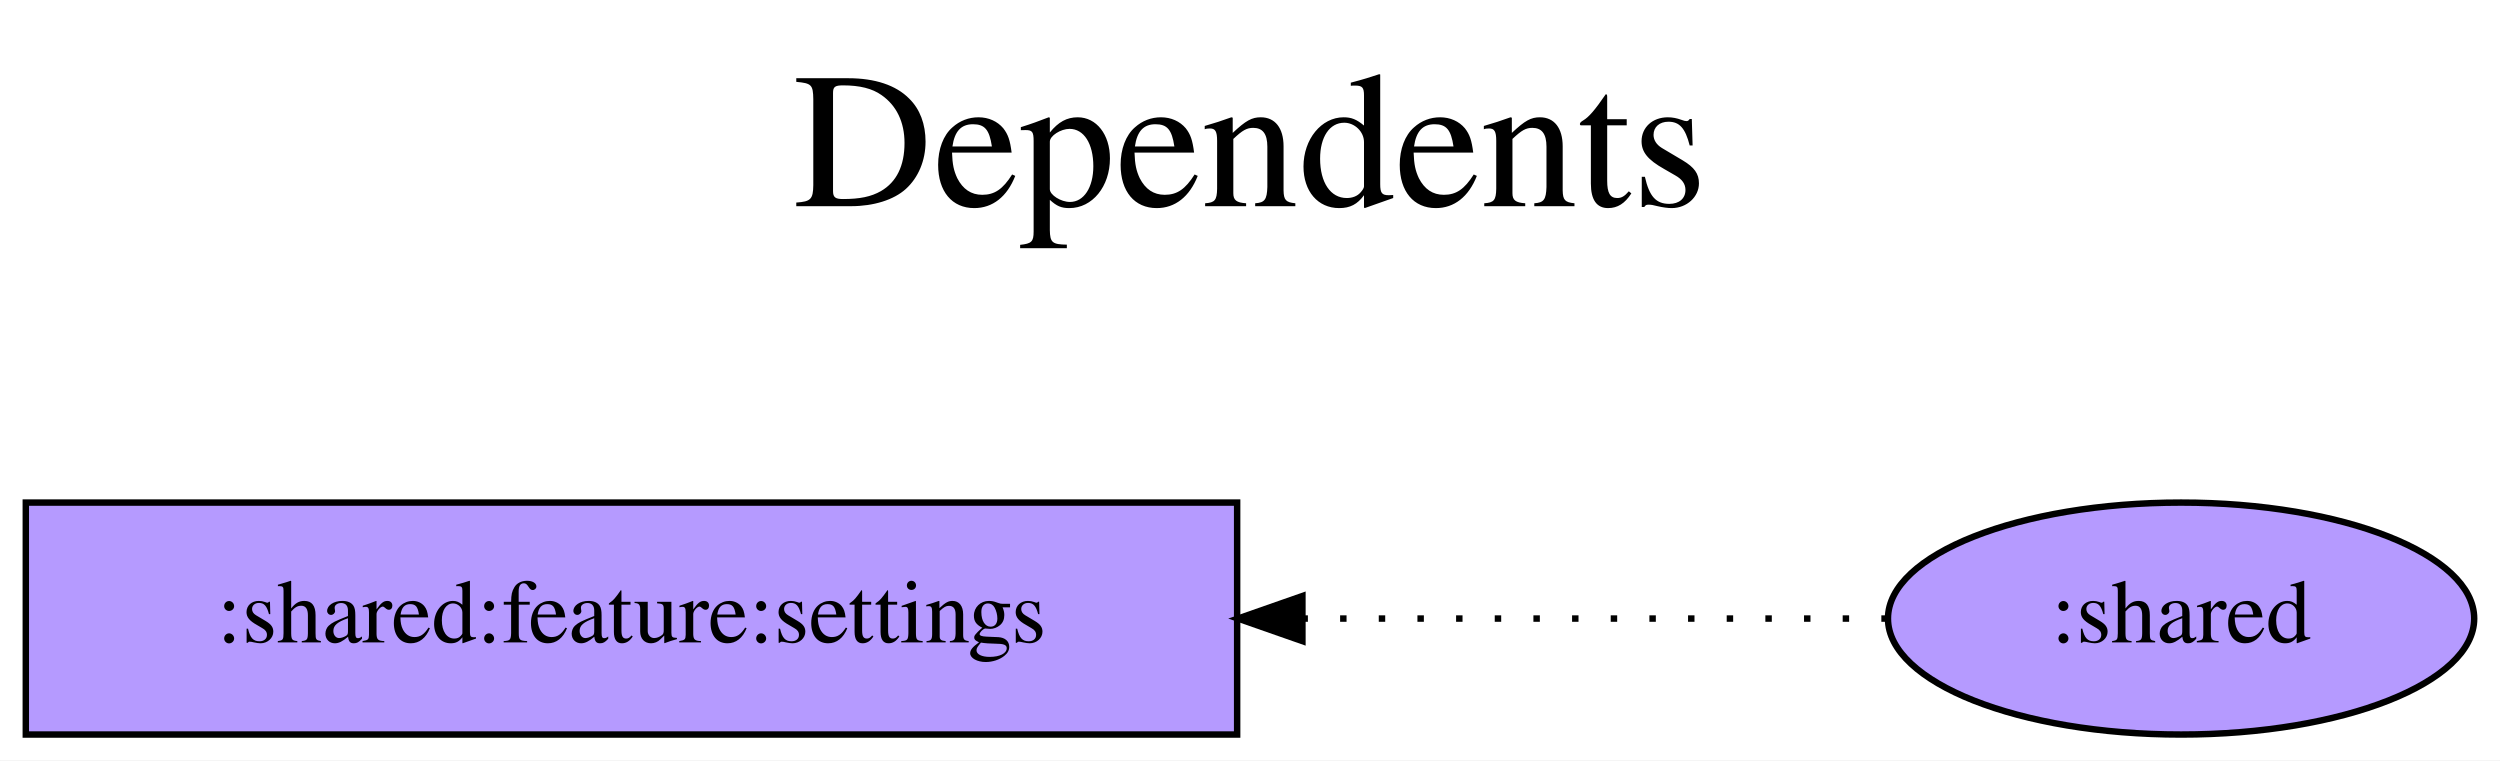
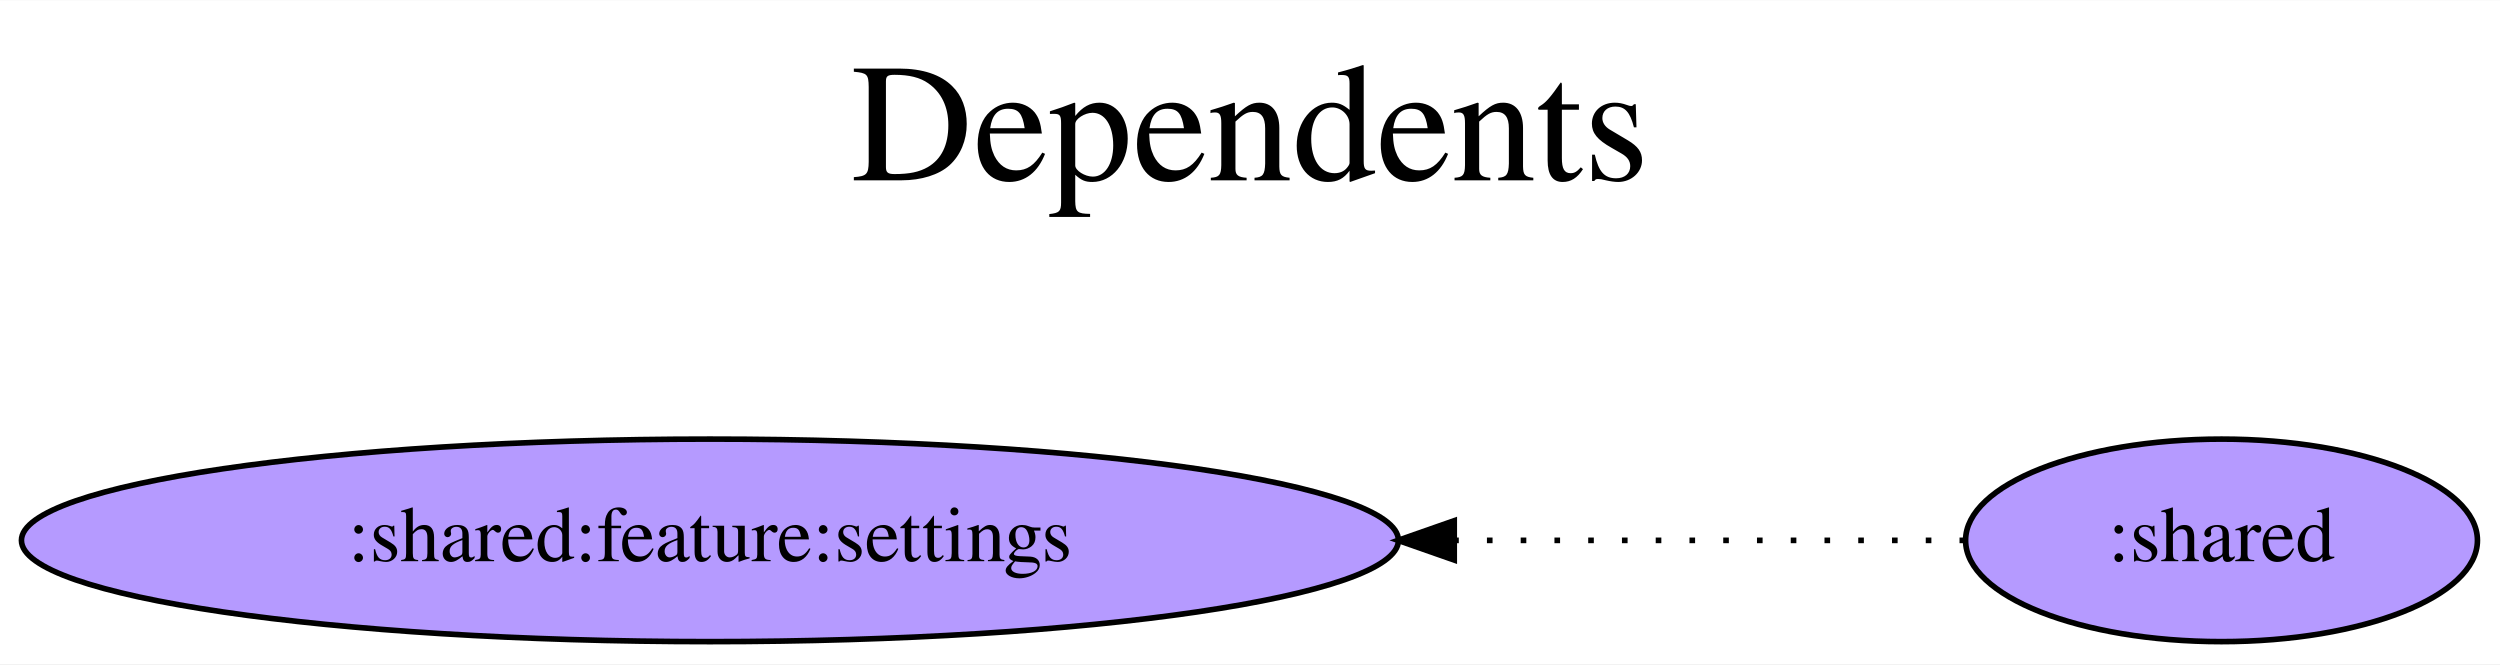
- <svg xmlns="http://www.w3.org/2000/svg" width="388pt" height="118pt" viewBox="0.00 0.00 387.99 118.00">
+ <svg xmlns="http://www.w3.org/2000/svg" width="444pt" height="118pt" viewBox="0.00 0.00 444.37 118.00">
  <g id="graph0" class="graph" transform="scale(1 1) rotate(0) translate(4 114)">
-     <polygon fill="white" stroke="transparent" points="-4,4 -4,-114 383.99,-114 383.99,4 -4,4" />
-     <text text-anchor="middle" x="190" y="-82" font-family="Times,serif" font-size="30.00">Dependents</text>
-     <text text-anchor="middle" x="190" y="-49" font-family="Times,serif" font-size="30.00"> </text>
+     <polygon fill="white" stroke="transparent" points="-4,4 -4,-114 440.37,-114 440.37,4 -4,4" />
+     <text text-anchor="middle" x="218.19" y="-82" font-family="Times,serif" font-size="30.00">Dependents</text>
+     <text text-anchor="middle" x="218.19" y="-49" font-family="Times,serif" font-size="30.00"> </text>
    <g id="node1" class="node">
-       <polygon fill="#b59aff" stroke="black" points="188,-36 0,-36 0,0 188,0 188,-36" />
-       <text text-anchor="middle" x="94" y="-14.3" font-family="Times,serif" font-size="14.00">:shared:feature:settings</text>
+       <ellipse fill="#b59aff" stroke="black" cx="122.19" cy="-18" rx="122.38" ry="18" />
+       <text text-anchor="middle" x="122.19" y="-14.3" font-family="Times,serif" font-size="14.00">:shared:feature:settings</text>
    </g>
    <g id="node2" class="node">
-       <ellipse fill="#b59aff" stroke="black" cx="334.5" cy="-18" rx="45.49" ry="18" />
-       <text text-anchor="middle" x="334.5" y="-14.3" font-family="Times,serif" font-size="14.00">:shared</text>
+       <ellipse fill="#b59aff" stroke="black" cx="390.87" cy="-18" rx="45.49" ry="18" />
+       <text text-anchor="middle" x="390.87" y="-14.3" font-family="Times,serif" font-size="14.00">:shared</text>
    </g>
    <g id="edge1" class="edge">
-       <path fill="none" stroke="black" stroke-dasharray="1,5" d="M288.98,-18C288.98,-18 198.13,-18 198.13,-18" />
-       <polygon fill="black" stroke="black" points="198.13,-14.5 188.13,-18 198.13,-21.5 198.13,-14.5" />
+       <path fill="none" stroke="black" stroke-dasharray="1,5" d="M345.3,-18C345.3,-18 254.49,-18 254.49,-18" />
+       <polygon fill="black" stroke="black" points="254.49,-14.5 244.49,-18 254.49,-21.5 254.49,-14.5" />
    </g>
  </g>
</svg>
